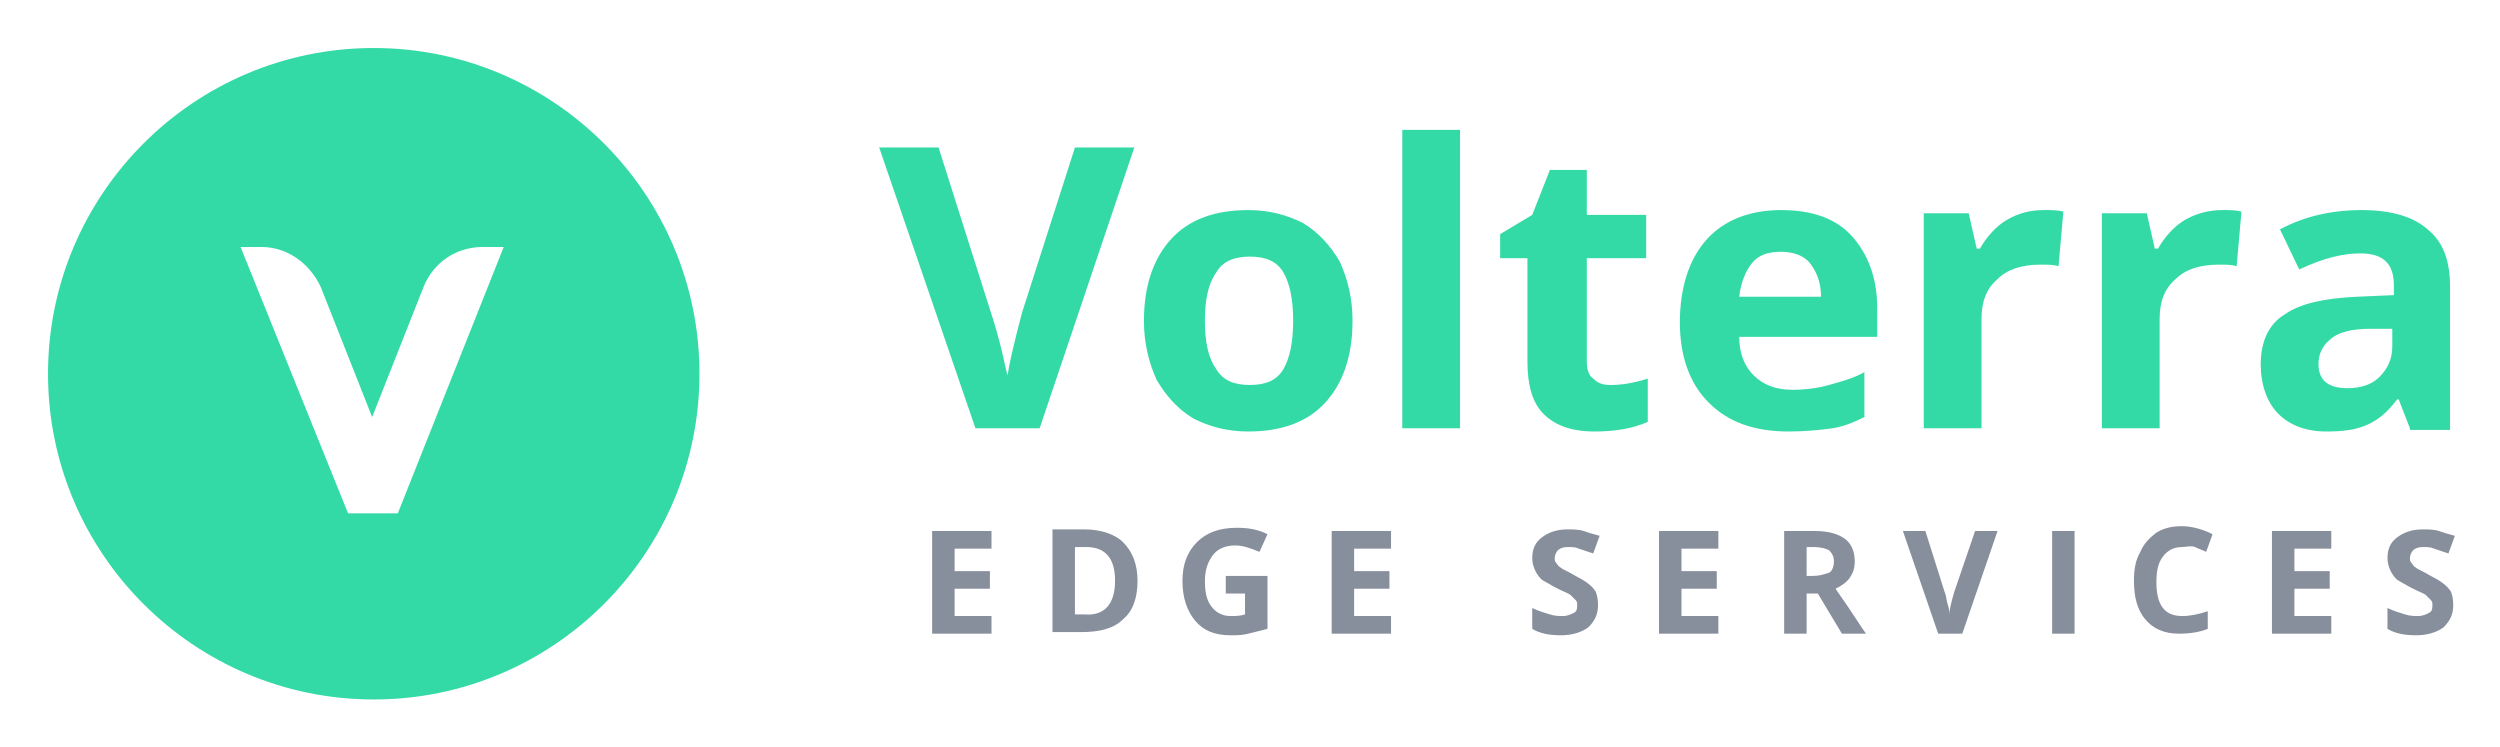
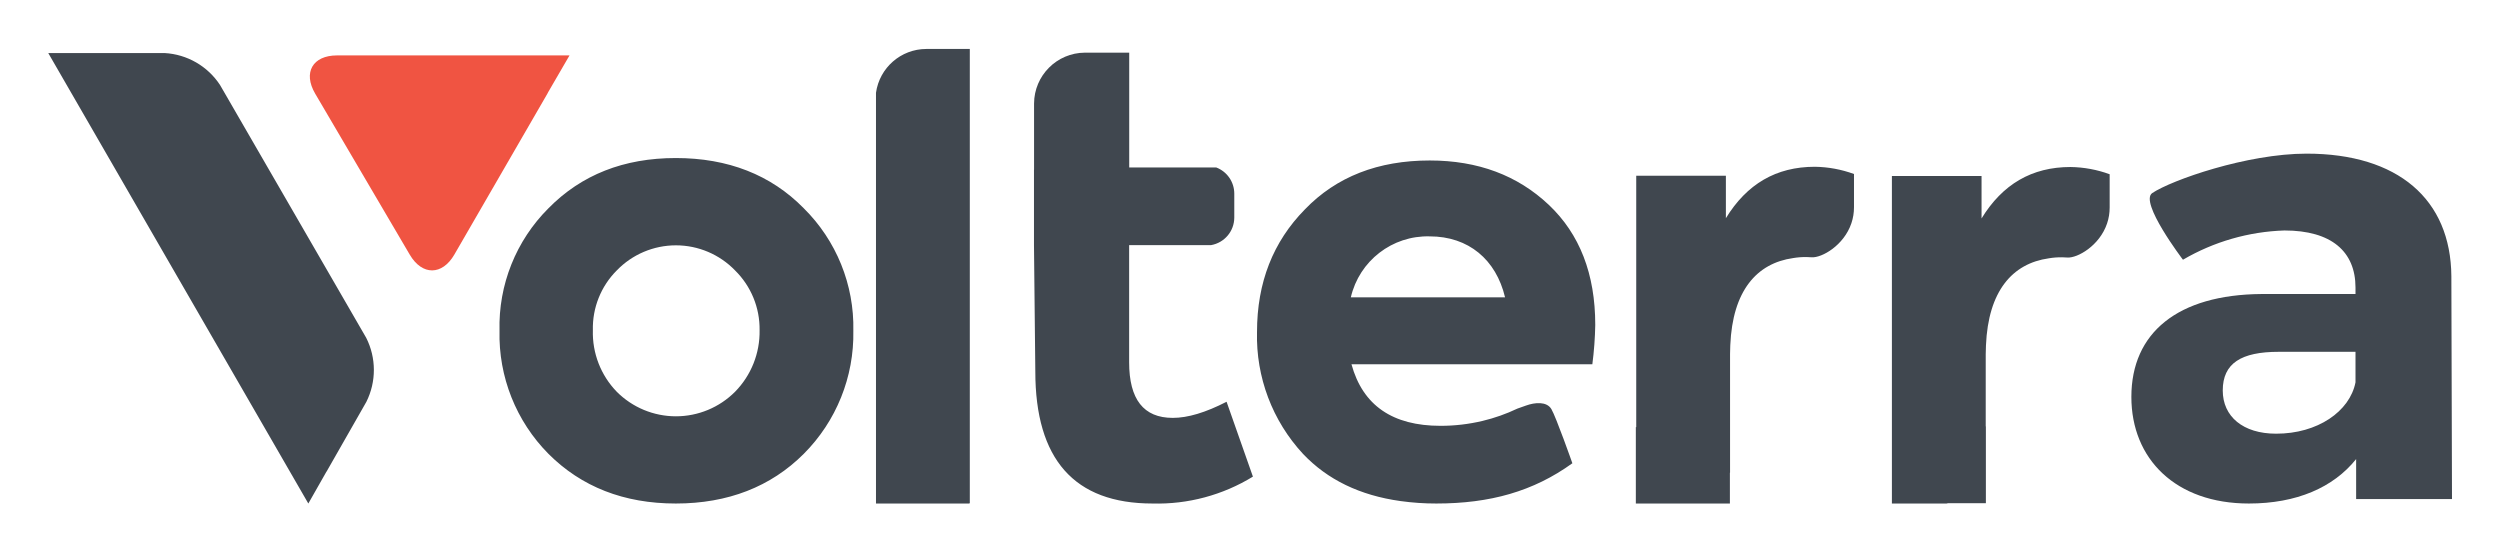
- <svg xmlns="http://www.w3.org/2000/svg" role="img" viewBox="-3.99 -3.99 207.74 61.99">
+ <svg xmlns="http://www.w3.org/2000/svg" role="img" viewBox="-6.67 75.33 411.84 90.84">
  <defs>
-     <clipPath id="a">
-       <path d="M0 40.6h150V0H0z" />
-     </clipPath>
+     <style>.cls-1{fill:#40474f}</style>
  </defs>
-   <g clip-path="url(#a)" transform="matrix(1.33333 0 0 -1.33333 0 54.133)">
-     <path fill="#34daa6" d="M21.8 11.6h-3.1L12 28.2h1.3c1.6 0 3-1 3.7-2.5l3.2-8.1 3.2 8.1c.6 1.5 2 2.5 3.7 2.5h1.3zm-1.5 29C9.1 40.6 0 31.5 0 20.3 0 9.1 9.1 0 20.3 0c11.2 0 20.3 9.1 20.3 20.3 0 11.2-9.1 20.3-20.3 20.3M64 34.4h3.7l-5.9-17.5h-4l-6 17.5h3.7L58.8 24c.2-.6.4-1.3.6-2.1.2-.8.3-1.4.4-1.7.1.7.4 2 .9 3.9zm8.1-10.8c0-1.3.2-2.3.7-3 .4-.7 1.1-1 2.1-1s1.7.3 2.1 1c.4.7.6 1.7.6 3s-.2 2.3-.6 3c-.4.7-1.1 1-2.1 1s-1.7-.3-2.1-1c-.5-.7-.7-1.7-.7-3m9.2 0c0-2.2-.6-3.9-1.7-5.1-1.1-1.2-2.7-1.8-4.8-1.8-1.3 0-2.4.3-3.4.8-1 .6-1.7 1.4-2.3 2.4-.5 1.1-.8 2.3-.8 3.7 0 2.2.6 3.9 1.7 5.1 1.1 1.2 2.7 1.8 4.8 1.8 1.3 0 2.4-.3 3.4-.8 1-.6 1.7-1.4 2.3-2.4.5-1.1.8-2.3.8-3.7m6.7-6.7h-3.6v18.6H88zm9.4 2.7c.6 0 1.4.1 2.3.4v-2.7c-.9-.4-2-.6-3.3-.6-1.5 0-2.5.4-3.2 1.1-.7.7-1 1.8-1 3.3v6.4h-1.7V29l2 1.2 1.1 2.8h2.3v-2.8h3.7v-2.7h-3.7v-6.4c0-.5.1-.9.4-1.1.3-.3.6-.4 1.1-.4m10.6 8.3c-.8 0-1.4-.2-1.8-.7-.4-.5-.7-1.2-.8-2.1h5.1c0 .9-.3 1.6-.7 2.1-.4.5-1.1.7-1.8.7m.5-11.2c-2.2 0-3.8.6-5 1.8-1.2 1.2-1.8 2.9-1.8 5 0 2.2.6 4 1.7 5.2 1.1 1.2 2.7 1.8 4.6 1.8 1.9 0 3.4-.5 4.4-1.6 1-1.1 1.6-2.6 1.6-4.5v-1.8h-8.6c0-1 .3-1.8.9-2.4.6-.6 1.4-.9 2.4-.9.8 0 1.6.1 2.3.3.7.2 1.5.4 2.2.8v-2.8c-.6-.3-1.3-.6-2-.7-.7-.1-1.7-.2-2.7-.2m15.9 13.8c.5 0 .9 0 1.2-.1l-.3-3.4c-.3.1-.7.1-1.1.1-1.2 0-2.1-.3-2.7-.9-.7-.6-1-1.4-1-2.5v-6.8h-3.6v13.4h2.8l.5-2.2h.2c.4.7 1 1.4 1.7 1.8.7.4 1.4.6 2.3.6m11.1 0c.5 0 .9 0 1.2-.1l-.3-3.4c-.3.1-.7.1-1.1.1-1.2 0-2.1-.3-2.7-.9-.7-.6-1-1.4-1-2.5v-6.8H128v13.4h2.8l.5-2.2h.2c.4.7 1 1.4 1.7 1.8.7.4 1.5.6 2.3.6m10.6-7.4h-1.4c-1.1 0-1.9-.2-2.4-.6-.5-.4-.8-.9-.8-1.6 0-1 .6-1.5 1.8-1.5.8 0 1.5.2 2 .7.5.5.8 1.1.8 1.9zm1.1-6.2l-.7 1.8h-.1c-.6-.8-1.2-1.3-1.9-1.6-.7-.3-1.5-.4-2.5-.4-1.3 0-2.3.4-3 1.1-.7.7-1.1 1.8-1.1 3.1 0 1.4.5 2.5 1.5 3.1 1 .7 2.5 1 4.5 1.1l2.3.1v.6c0 1.4-.7 2-2.1 2-1.1 0-2.3-.3-3.8-1l-1.2 2.5c1.5.8 3.2 1.2 5.1 1.2 1.8 0 3.2-.4 4.1-1.2 1-.8 1.4-2 1.4-3.6v-8.9h-2.5z" />
-     <path fill="#878e9c" d="M58.8 4.1h-3.7v6.4h3.7V9.4h-2.3V8h2.2V6.9h-2.2V5.2h2.3zm7.7 3.3c0 1.4-.6 2.1-1.8 2.1H64V5.3h.6c1.2-.1 1.9.6 1.9 2.1m1.4 0c0-1.1-.3-1.9-.9-2.4-.6-.6-1.5-.8-2.6-.8h-1.8v6.4h2c1 0 1.9-.3 2.4-.8.6-.6.9-1.4.9-2.4m5.6.3H76V4.4l-1.2-.3c-.4-.1-.7-.1-1.1-.1-1 0-1.7.3-2.2.9-.5.6-.8 1.4-.8 2.5 0 1 .3 1.8.9 2.4.6.6 1.4.9 2.5.9.7 0 1.3-.1 1.9-.4l-.5-1.1c-.5.2-1 .4-1.5.4-.6 0-1.1-.2-1.4-.6-.3-.4-.5-.9-.5-1.6 0-.7.1-1.2.4-1.6.3-.4.7-.6 1.2-.6.3 0 .6 0 .9.1v1.3h-1.2v1.1zm10.2-3.6H80v6.4h3.7V9.4h-2.3V8h2.2V6.9h-2.2V5.2h2.3zm12.9 1.8c0-.6-.2-1-.6-1.4-.4-.3-1-.5-1.7-.5s-1.3.1-1.8.4v1.3c.4-.2.8-.3 1.1-.4.3-.1.6-.1.8-.1.3 0 .5.1.7.2.2.1.2.3.2.5 0 .1 0 .2-.1.3l-.3.3c-.1.1-.4.2-.8.4s-.7.4-.9.5c-.2.1-.4.4-.5.6-.1.2-.2.5-.2.8 0 .6.2 1 .6 1.3.4.3.9.5 1.6.5.3 0 .7 0 1-.1.3-.1.6-.2 1-.3l-.4-1.1-.9.3c-.2.1-.4.1-.7.1-.3 0-.5-.1-.6-.2a.761.761 0 0 1-.2-.5c0-.1 0-.2.1-.3.1-.1.1-.2.3-.3.1-.1.4-.2.9-.5.6-.3 1-.6 1.2-.9.1-.1.2-.5.2-.9m7.5-1.8h-3.7v6.4h3.7V9.4h-2.3V8h2.2V6.9h-2.2V5.2h2.3zm5.5 3.6h.4c.4 0 .7.1 1 .2.2.1.3.4.3.7 0 .3-.1.5-.3.7-.2.1-.5.2-1 .2h-.4zm0-1.1V4.1h-1.4v6.4h1.9c.9 0 1.5-.2 1.9-.5.4-.3.6-.8.6-1.4 0-.4-.1-.7-.3-1-.2-.3-.5-.5-.9-.7 1-1.4 1.6-2.4 1.9-2.8h-1.5l-1.5 2.5zm10.5 3.9h1.4l-2.2-6.4h-1.5l-2.2 6.4h1.4l1.2-3.8c.1-.2.1-.5.2-.8.1-.3.1-.5.1-.6 0 .3.1.7.3 1.4zm4.8 0h1.399V4.1H124.9zm8.1-1c-.5 0-.9-.2-1.2-.6-.3-.4-.4-.9-.4-1.6 0-1.4.5-2.1 1.6-2.1.5 0 1 .1 1.6.3V4.4c-.5-.2-1.1-.3-1.8-.3-.9 0-1.6.3-2.1.9-.5.6-.7 1.4-.7 2.4 0 .7.1 1.3.4 1.8.2.5.6.9 1 1.2.5.3 1 .4 1.6.4.6 0 1.3-.2 1.9-.5l-.4-1.1c-.2.1-.5.2-.7.3-.2.1-.6 0-.8 0m9.3-5.4h-3.7v6.4h3.7V9.4H140V8h2.2V6.9H140V5.2h2.3zm7.6 1.8c0-.6-.2-1-.6-1.4-.4-.3-1-.5-1.7-.5s-1.3.1-1.8.4v1.3c.4-.2.8-.3 1.1-.4.3-.1.6-.1.8-.1.3 0 .5.1.7.2.2.1.2.3.2.5 0 .1 0 .2-.1.3l-.3.3c-.1.1-.4.2-.8.4s-.7.4-.9.5c-.2.1-.4.4-.5.6-.1.2-.2.5-.2.8 0 .6.2 1 .6 1.3.4.3.9.5 1.6.5.3 0 .7 0 1-.1.3-.1.6-.2 1-.3l-.4-1.1-.9.3c-.2.1-.4.1-.7.1-.3 0-.5-.1-.6-.2a.757.757 0 0 1-.2-.5c0-.1 0-.2.1-.3.1-.1.1-.2.3-.3.1-.1.4-.2.9-.5.6-.3 1-.6 1.2-.9.1-.1.2-.5.2-.9" />
-   </g>
+   <path d="M104.665 101.365q-12.845 0-20.975 8.266a27.456 27.456 0 0 0-8.071 20.184 27.858 27.858 0 0 0 8.071 20.288c5.415 5.416 12.411 8.175 20.975 8.175s15.65-2.76 21.065-8.175a27.948 27.948 0 0 0 8.175-20.288 27.543 27.543 0 0 0-8.175-20.184c-5.402-5.506-12.489-8.266-21.065-8.266zm9.755 38.503a13.762 13.762 0 0 1-19.485 0 13.974 13.974 0 0 1-3.938-10.144 13.453 13.453 0 0 1 3.938-9.846 13.55 13.55 0 0 1 19.485 0 13.545 13.545 0 0 1 4.042 9.846 14.113 14.113 0 0 1-4.042 10.144zm80.971 1.646q-5.169 2.662-8.861 2.656c-4.82 0-7.19-3.058-7.19-9.16v-19.303h13.512a4.616 4.616 0 0 0 3.809-4.522v-3.977a4.611 4.611 0 0 0-2.967-4.288h-14.341V84.005h-7.307a8.421 8.421 0 0 0-8.37 8.382v10.908h-.012v12.438l.22 20.78c0 14.471 6.4 21.765 19.303 21.765a30.09 30.09 0 0 0 16.544-4.43zm60.735-12.671q0-12.553-7.682-19.795c-5.118-4.82-11.621-7.281-19.589-7.281-8.473 0-15.365 2.656-20.573 8.07-5.221 5.313-7.877 12.01-7.877 20.185a28.475 28.475 0 0 0 7.58 20.081c4.015 4.237 9.353 6.84 16.077 7.773a42.383 42.383 0 0 0 5.881.402c8.823 0 15.974-1.982 22.413-6.633 0 0-2.682-7.618-3.459-8.926-.777-1.296-2.72-1.102-4.171-.583l-1.426.505a29.069 29.069 0 0 1-5.765 2.034 29.707 29.707 0 0 1-6.905.803c-7.877 0-12.8-3.342-14.665-10.144h39.682a58.5 58.5 0 0 0 .48-6.49zm-40.265-4.534a12.973 12.973 0 0 1 12.994-10.04c6.4 0 10.934 3.834 12.411 10.04z" class="cls-1" />
+   <path fill="#f05442" d="M87.15 84.458H48.852c-4.016 0-5.636 2.825-3.602 6.297l15.586 26.532c2.034 3.46 5.337 3.446 7.345-.026l15.314-26.48c.052-.091.09-.182.142-.273z" />
+   <path d="M29.575 89.33a11.697 11.697 0 0 0-9.12-5.26H1.28l42.843 74.208 2.967-5.22a.228.228 0 0 1 .052-.066l6.542-11.465a11.758 11.758 0 0 0-.026-10.546zm116.34-5.934a8.39 8.39 0 0 0-8.279 7.216v67.666h15.378v-.039h.078V83.396zm146.395 19.407c-6.4 0-11.219 2.85-14.665 8.473v-6.996h-14.769v41.418h-.065v12.58h15.495v-5.053c.013-.025.026-.038.026-.051v-19.55c0-.492.013-.959.039-1.425.375-8.965 4.34-13.5 10.351-14.355a12.212 12.212 0 0 1 2.215-.168 7.686 7.686 0 0 1 .855.039c1.646.103 5.286-1.93 6.53-5.61a8.173 8.173 0 0 0 .427-2.63v-5.48a19.539 19.539 0 0 0-6.438-1.192zm42.119.039c-6.4 0-11.22 2.85-14.666 8.473v-6.996h-14.769v53.96h9.004c.078-.014.155-.04.233-.053h6.245V145.57h-.026v-11.906c0-.492.013-.959.039-1.425.375-8.965 4.34-13.5 10.351-14.355a12.211 12.211 0 0 1 2.215-.168 7.686 7.686 0 0 1 .855.039c1.646.103 5.286-1.93 6.53-5.61a8.172 8.172 0 0 0 .427-2.63v-5.48a19.48 19.48 0 0 0-6.438-1.192zm47.041 54.711v-6.595c-3.77 4.703-9.834 7.32-17.672 7.32-12.035 0-19.355-7.32-19.355-17.567 0-10.56 7.63-16.842 21.441-16.946h15.482v-1.05c0-5.959-3.977-9.418-11.712-9.418a35.347 35.347 0 0 0-16.712 4.82s-7.255-9.523-5.053-10.987c3.213-2.137 15.586-6.49 25.419-6.49 15.067 0 23.747 7.527 23.85 20.184l.104 36.716H381.47zm-.104-19.24v-5.026h-12.657c-6.167 0-9.212 1.879-9.212 6.374 0 4.288 3.343 7.113 8.784 7.113 6.815.013 12.14-3.654 13.085-8.46z" class="cls-1" />
</svg>
